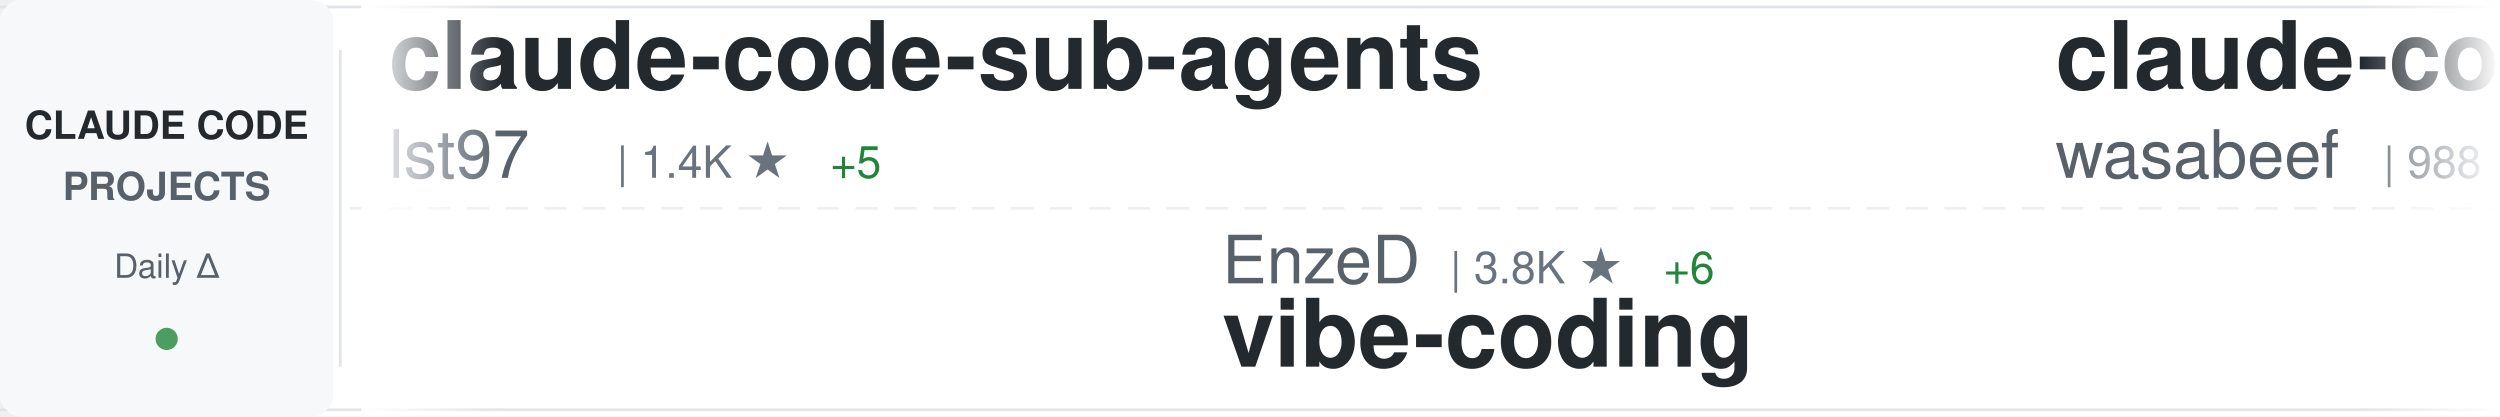
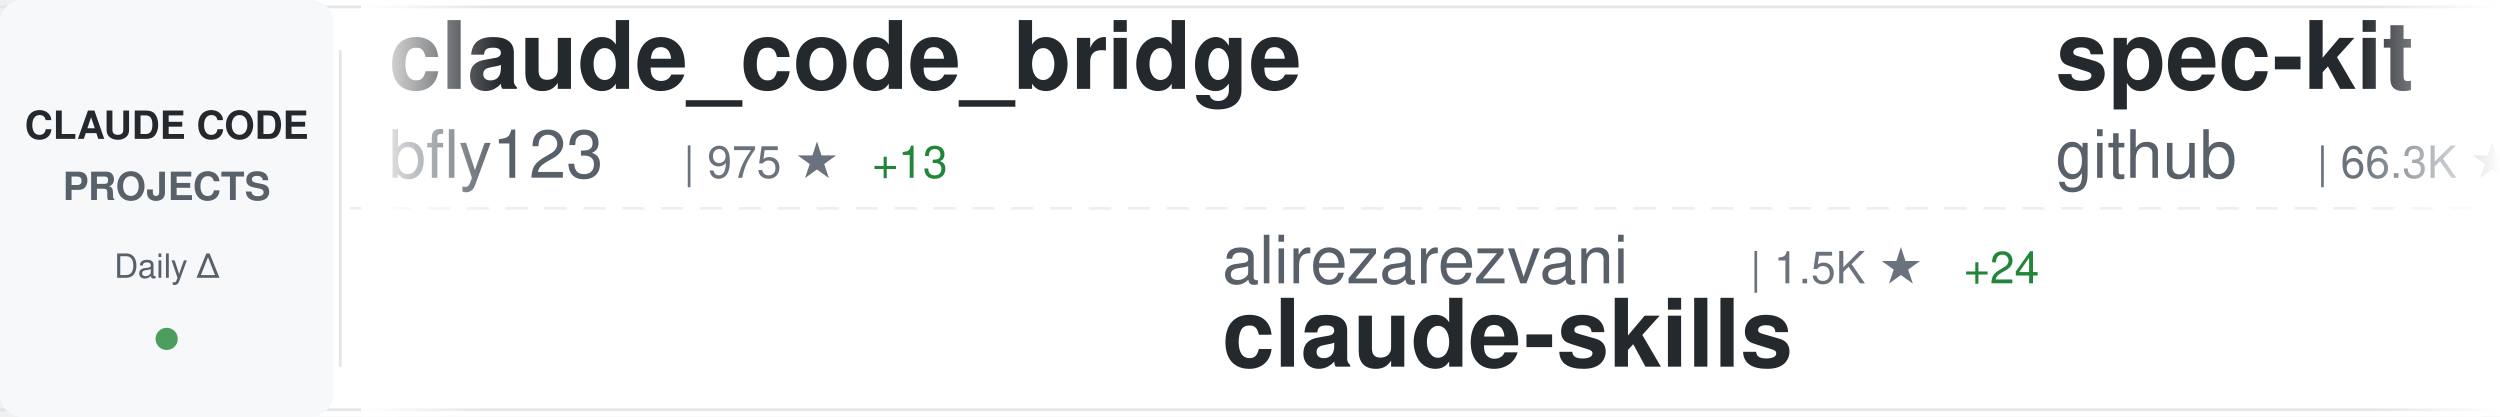
<svg xmlns="http://www.w3.org/2000/svg" width="900" height="150">
  <defs>
    <linearGradient id="awesomeLeftFade" x1="0%" y1="0%" x2="100%" y2="0%">
      <stop offset="0%" style="stop-color:#ffffff;stop-opacity:1" />
      <stop offset="100%" style="stop-color:#ffffff;stop-opacity:0" />
    </linearGradient>
    <linearGradient id="awesomeRightFade" x1="0%" y1="0%" x2="100%" y2="0%">
      <stop offset="0%" style="stop-color:#ffffff;stop-opacity:0" />
      <stop offset="100%" style="stop-color:#ffffff;stop-opacity:1" />
    </linearGradient>
  </defs>
  <rect width="900" height="150" fill="#ffffff" rx="8" />
  <rect x="0" y="2" width="900" height="1" fill="#e1e4e8" />
  <rect x="0" y="147" width="900" height="1" fill="#e1e4e8" />
  <line x1="0" y1="75" x2="900" y2="75" stroke="#e1e4e8" stroke-width="1" stroke-dasharray="8 6" opacity="0.6" />
  <rect x="0" y="0" width="120" height="150" fill="#f6f8fa" rx="8" />
  <text x="60" y="50" font-family="-apple-system, BlinkMacSystemFont, 'Segoe UI', Helvetica, Arial, sans-serif" font-size="14" font-weight="600" fill="#24292e" text-anchor="middle">CLAUDE CODE</text>
  <text x="60" y="72" font-family="-apple-system, BlinkMacSystemFont, 'Segoe UI', Helvetica, Arial, sans-serif" font-size="14" font-weight="600" fill="#586069" text-anchor="middle">PROJECTS</text>
  <text x="60" y="100" font-family="-apple-system, BlinkMacSystemFont, 'Segoe UI', Helvetica, Arial, sans-serif" font-size="12" font-weight="500" fill="#586069" text-anchor="middle">Daily Δ</text>
  <circle cx="60" cy="122" r="4" fill="#22863a" opacity="0.8" />
  <rect x="122" y="18" width="1" height="114" fill="#e1e4e8" />
  <clipPath id="awesomeTickerClip">
    <rect x="130" y="0" width="770" height="150" />
  </clipPath>
  <g clip-path="url(#awesomeTickerClip)">
    <g id="awesomeTickerItems">
      <animateTransform attributeName="transform" attributeType="XML" type="translate" from="0 0" to="-3000 0" dur="54s" repeatCount="indefinite" />
      <g transform="translate(0, 0)">
-         <text x="140" y="32" font-family="-apple-system, BlinkMacSystemFont, 'Segoe UI', Helvetica, Arial, sans-serif" font-size="34" font-weight="600" fill="#24292e">claude-code-sub-agents</text>
-         <text x="140" y="64" font-family="-apple-system, BlinkMacSystemFont, 'Segoe UI', Helvetica, Arial, sans-serif" font-size="24" font-weight="400" fill="#586069">lst97</text>
-         <text x="222" y="64" font-family="-apple-system, BlinkMacSystemFont, 'Segoe UI', Helvetica, Arial, sans-serif" font-size="16" font-weight="500" fill="#6a737d">| 1.4K ★</text>
-         <text x="299" y="64" font-family="-apple-system, BlinkMacSystemFont, 'Segoe UI', Helvetica, Arial, sans-serif" font-size="16" font-weight="500" fill="#22863a"> +5</text>
+         <text x="140" y="32" font-family="-apple-system, BlinkMacSystemFont, 'Segoe UI', Helvetica, Arial, sans-serif" font-size="34" font-weight="600" fill="#24292e">claude_code_bridge</text>
+         <text x="140" y="64" font-family="-apple-system, BlinkMacSystemFont, 'Segoe UI', Helvetica, Arial, sans-serif" font-size="24" font-weight="400" fill="#586069">bfly123</text>
+         <text x="246" y="64" font-family="-apple-system, BlinkMacSystemFont, 'Segoe UI', Helvetica, Arial, sans-serif" font-size="16" font-weight="500" fill="#6a737d">| 975 ★</text>
+         <text x="314" y="64" font-family="-apple-system, BlinkMacSystemFont, 'Segoe UI', Helvetica, Arial, sans-serif" font-size="16" font-weight="500" fill="#22863a"> +13</text>
      </g>
      <g transform="translate(300, 0)">
-         <text x="140" y="102" font-family="-apple-system, BlinkMacSystemFont, 'Segoe UI', Helvetica, Arial, sans-serif" font-size="24" font-weight="400" fill="#586069">EnzeD</text>
-         <text x="222" y="102" font-family="-apple-system, BlinkMacSystemFont, 'Segoe UI', Helvetica, Arial, sans-serif" font-size="16" font-weight="500" fill="#6a737d">| 3.8K ★</text>
-         <text x="299" y="102" font-family="-apple-system, BlinkMacSystemFont, 'Segoe UI', Helvetica, Arial, sans-serif" font-size="16" font-weight="500" fill="#22863a"> +6</text>
-         <text x="140" y="132" font-family="-apple-system, BlinkMacSystemFont, 'Segoe UI', Helvetica, Arial, sans-serif" font-size="34" font-weight="600" fill="#24292e">vibe-coding</text>
+         <text x="140" y="102" font-family="-apple-system, BlinkMacSystemFont, 'Segoe UI', Helvetica, Arial, sans-serif" font-size="24" font-weight="400" fill="#586069">alirezarezvani</text>
+         <text x="330" y="102" font-family="-apple-system, BlinkMacSystemFont, 'Segoe UI', Helvetica, Arial, sans-serif" font-size="16" font-weight="500" fill="#6a737d">| 1.5K ★</text>
+         <text x="407" y="102" font-family="-apple-system, BlinkMacSystemFont, 'Segoe UI', Helvetica, Arial, sans-serif" font-size="16" font-weight="500" fill="#22863a"> +24</text>
+         <text x="140" y="132" font-family="-apple-system, BlinkMacSystemFont, 'Segoe UI', Helvetica, Arial, sans-serif" font-size="34" font-weight="600" fill="#24292e">claude-skills</text>
      </g>
      <g transform="translate(600, 0)">
-         <text x="140" y="32" font-family="-apple-system, BlinkMacSystemFont, 'Segoe UI', Helvetica, Arial, sans-serif" font-size="34" font-weight="600" fill="#24292e">claude-code-cookbook</text>
-         <text x="140" y="64" font-family="-apple-system, BlinkMacSystemFont, 'Segoe UI', Helvetica, Arial, sans-serif" font-size="24" font-weight="400" fill="#586069">wasabeef</text>
-         <text x="258" y="64" font-family="-apple-system, BlinkMacSystemFont, 'Segoe UI', Helvetica, Arial, sans-serif" font-size="16" font-weight="500" fill="#6a737d">| 988 ★</text>
-         <text x="326" y="64" font-family="-apple-system, BlinkMacSystemFont, 'Segoe UI', Helvetica, Arial, sans-serif" font-size="16" font-weight="500" fill="#22863a"> +2</text>
+         <text x="140" y="32" font-family="-apple-system, BlinkMacSystemFont, 'Segoe UI', Helvetica, Arial, sans-serif" font-size="34" font-weight="600" fill="#24292e">spec-kit</text>
+         <text x="140" y="64" font-family="-apple-system, BlinkMacSystemFont, 'Segoe UI', Helvetica, Arial, sans-serif" font-size="24" font-weight="400" fill="#586069">github</text>
+         <text x="234" y="64" font-family="-apple-system, BlinkMacSystemFont, 'Segoe UI', Helvetica, Arial, sans-serif" font-size="16" font-weight="500" fill="#6a737d">| 66.3K ★</text>
+         <text x="320" y="64" font-family="-apple-system, BlinkMacSystemFont, 'Segoe UI', Helvetica, Arial, sans-serif" font-size="16" font-weight="500" fill="#22863a"> +273</text>
      </g>
      <g transform="translate(900, 0)">
-         <text x="140" y="102" font-family="-apple-system, BlinkMacSystemFont, 'Segoe UI', Helvetica, Arial, sans-serif" font-size="24" font-weight="400" fill="#586069">zebbern</text>
-         <text x="246" y="102" font-family="-apple-system, BlinkMacSystemFont, 'Segoe UI', Helvetica, Arial, sans-serif" font-size="16" font-weight="500" fill="#6a737d">| 3.2K ★</text>
-         <text x="323" y="102" font-family="-apple-system, BlinkMacSystemFont, 'Segoe UI', Helvetica, Arial, sans-serif" font-size="16" font-weight="500" fill="#22863a"> +13</text>
-         <text x="140" y="132" font-family="-apple-system, BlinkMacSystemFont, 'Segoe UI', Helvetica, Arial, sans-serif" font-size="34" font-weight="600" fill="#24292e">claude-code-guide</text>
+         <text x="140" y="102" font-family="-apple-system, BlinkMacSystemFont, 'Segoe UI', Helvetica, Arial, sans-serif" font-size="24" font-weight="400" fill="#586069">feiskyer</text>
+         <text x="258" y="102" font-family="-apple-system, BlinkMacSystemFont, 'Segoe UI', Helvetica, Arial, sans-serif" font-size="16" font-weight="500" fill="#6a737d">| 1.2K ★</text>
+         <text x="335" y="102" font-family="-apple-system, BlinkMacSystemFont, 'Segoe UI', Helvetica, Arial, sans-serif" font-size="16" font-weight="500" fill="#22863a"> +5</text>
+         <text x="140" y="132" font-family="-apple-system, BlinkMacSystemFont, 'Segoe UI', Helvetica, Arial, sans-serif" font-size="34" font-weight="600" fill="#24292e">claude-code-settings</text>
      </g>
      <g transform="translate(1200, 0)">
-         <text x="140" y="32" font-family="-apple-system, BlinkMacSystemFont, 'Segoe UI', Helvetica, Arial, sans-serif" font-size="34" font-weight="600" fill="#24292e">claude-code-transcripts</text>
-         <text x="140" y="64" font-family="-apple-system, BlinkMacSystemFont, 'Segoe UI', Helvetica, Arial, sans-serif" font-size="24" font-weight="400" fill="#586069">simonw</text>
-         <text x="234" y="64" font-family="-apple-system, BlinkMacSystemFont, 'Segoe UI', Helvetica, Arial, sans-serif" font-size="16" font-weight="500" fill="#6a737d">| 894 ★</text>
-         <text x="302" y="64" font-family="-apple-system, BlinkMacSystemFont, 'Segoe UI', Helvetica, Arial, sans-serif" font-size="16" font-weight="500" fill="#22863a"> +13</text>
+         <text x="140" y="32" font-family="-apple-system, BlinkMacSystemFont, 'Segoe UI', Helvetica, Arial, sans-serif" font-size="34" font-weight="600" fill="#24292e">sc-claude-code-files</text>
+         <text x="140" y="64" font-family="-apple-system, BlinkMacSystemFont, 'Segoe UI', Helvetica, Arial, sans-serif" font-size="24" font-weight="400" fill="#586069">https-deeplearning-ai</text>
+         <text x="414" y="64" font-family="-apple-system, BlinkMacSystemFont, 'Segoe UI', Helvetica, Arial, sans-serif" font-size="16" font-weight="500" fill="#6a737d">| 385 ★</text>
+         <text x="482" y="64" font-family="-apple-system, BlinkMacSystemFont, 'Segoe UI', Helvetica, Arial, sans-serif" font-size="16" font-weight="500" fill="#22863a"> +3</text>
      </g>
      <g transform="translate(1500, 0)">
-         <text x="140" y="102" font-family="-apple-system, BlinkMacSystemFont, 'Segoe UI', Helvetica, Arial, sans-serif" font-size="24" font-weight="400" fill="#586069">davila7</text>
-         <text x="246" y="102" font-family="-apple-system, BlinkMacSystemFont, 'Segoe UI', Helvetica, Arial, sans-serif" font-size="16" font-weight="500" fill="#6a737d">| 18.9K ★</text>
-         <text x="332" y="102" font-family="-apple-system, BlinkMacSystemFont, 'Segoe UI', Helvetica, Arial, sans-serif" font-size="16" font-weight="500" fill="#22863a"> +112</text>
-         <text x="140" y="132" font-family="-apple-system, BlinkMacSystemFont, 'Segoe UI', Helvetica, Arial, sans-serif" font-size="34" font-weight="600" fill="#24292e">claude-code-templates</text>
+         <text x="140" y="102" font-family="-apple-system, BlinkMacSystemFont, 'Segoe UI', Helvetica, Arial, sans-serif" font-size="24" font-weight="400" fill="#586069">kepano</text>
+         <text x="234" y="102" font-family="-apple-system, BlinkMacSystemFont, 'Segoe UI', Helvetica, Arial, sans-serif" font-size="16" font-weight="500" fill="#6a737d">| 8.7K ★</text>
+         <text x="311" y="102" font-family="-apple-system, BlinkMacSystemFont, 'Segoe UI', Helvetica, Arial, sans-serif" font-size="16" font-weight="500" fill="#22863a"> +100</text>
+         <text x="140" y="132" font-family="-apple-system, BlinkMacSystemFont, 'Segoe UI', Helvetica, Arial, sans-serif" font-size="34" font-weight="600" fill="#24292e">obsidian-skills</text>
      </g>
      <g transform="translate(1800, 0)">
-         <text x="140" y="32" font-family="-apple-system, BlinkMacSystemFont, 'Segoe UI', Helvetica, Arial, sans-serif" font-size="34" font-weight="600" fill="#24292e">skills</text>
-         <text x="140" y="64" font-family="-apple-system, BlinkMacSystemFont, 'Segoe UI', Helvetica, Arial, sans-serif" font-size="24" font-weight="400" fill="#586069">anthropics</text>
-         <text x="282" y="64" font-family="-apple-system, BlinkMacSystemFont, 'Segoe UI', Helvetica, Arial, sans-serif" font-size="16" font-weight="500" fill="#6a737d">| 58.4K ★</text>
-         <text x="368" y="64" font-family="-apple-system, BlinkMacSystemFont, 'Segoe UI', Helvetica, Arial, sans-serif" font-size="16" font-weight="500" fill="#22863a"> +1.0K</text>
+         <text x="140" y="32" font-family="-apple-system, BlinkMacSystemFont, 'Segoe UI', Helvetica, Arial, sans-serif" font-size="34" font-weight="600" fill="#24292e">context7</text>
+         <text x="140" y="64" font-family="-apple-system, BlinkMacSystemFont, 'Segoe UI', Helvetica, Arial, sans-serif" font-size="24" font-weight="400" fill="#586069">upstash</text>
+         <text x="246" y="64" font-family="-apple-system, BlinkMacSystemFont, 'Segoe UI', Helvetica, Arial, sans-serif" font-size="16" font-weight="500" fill="#6a737d">| 44.1K ★</text>
+         <text x="332" y="64" font-family="-apple-system, BlinkMacSystemFont, 'Segoe UI', Helvetica, Arial, sans-serif" font-size="16" font-weight="500" fill="#22863a"> +128</text>
      </g>
      <g transform="translate(2100, 0)">
-         <text x="140" y="102" font-family="-apple-system, BlinkMacSystemFont, 'Segoe UI', Helvetica, Arial, sans-serif" font-size="24" font-weight="400" fill="#586069">slopus</text>
-         <text x="234" y="102" font-family="-apple-system, BlinkMacSystemFont, 'Segoe UI', Helvetica, Arial, sans-serif" font-size="16" font-weight="500" fill="#6a737d">| 9.8K ★</text>
-         <text x="311" y="102" font-family="-apple-system, BlinkMacSystemFont, 'Segoe UI', Helvetica, Arial, sans-serif" font-size="16" font-weight="500" fill="#22863a"> +148</text>
-         <text x="140" y="132" font-family="-apple-system, BlinkMacSystemFont, 'Segoe UI', Helvetica, Arial, sans-serif" font-size="34" font-weight="600" fill="#24292e">happy</text>
+         <text x="140" y="102" font-family="-apple-system, BlinkMacSystemFont, 'Segoe UI', Helvetica, Arial, sans-serif" font-size="24" font-weight="400" fill="#586069">ericbuess</text>
+         <text x="270" y="102" font-family="-apple-system, BlinkMacSystemFont, 'Segoe UI', Helvetica, Arial, sans-serif" font-size="16" font-weight="500" fill="#6a737d">| 650 ★</text>
+         <text x="338" y="102" font-family="-apple-system, BlinkMacSystemFont, 'Segoe UI', Helvetica, Arial, sans-serif" font-size="16" font-weight="500" fill="#22863a"> +1</text>
+         <text x="140" y="132" font-family="-apple-system, BlinkMacSystemFont, 'Segoe UI', Helvetica, Arial, sans-serif" font-size="34" font-weight="600" fill="#24292e">claude-code-docs</text>
      </g>
      <g transform="translate(2400, 0)">
-         <text x="140" y="32" font-family="-apple-system, BlinkMacSystemFont, 'Segoe UI', Helvetica, Arial, sans-serif" font-size="34" font-weight="600" fill="#24292e">claude-code-tools</text>
-         <text x="140" y="64" font-family="-apple-system, BlinkMacSystemFont, 'Segoe UI', Helvetica, Arial, sans-serif" font-size="24" font-weight="400" fill="#586069">pchalasani</text>
-         <text x="282" y="64" font-family="-apple-system, BlinkMacSystemFont, 'Segoe UI', Helvetica, Arial, sans-serif" font-size="16" font-weight="500" fill="#6a737d">| 1.3K ★</text>
-         <text x="359" y="64" font-family="-apple-system, BlinkMacSystemFont, 'Segoe UI', Helvetica, Arial, sans-serif" font-size="16" font-weight="500" fill="#22863a"> +18</text>
+         <text x="140" y="32" font-family="-apple-system, BlinkMacSystemFont, 'Segoe UI', Helvetica, Arial, sans-serif" font-size="34" font-weight="600" fill="#24292e">happy</text>
+         <text x="140" y="64" font-family="-apple-system, BlinkMacSystemFont, 'Segoe UI', Helvetica, Arial, sans-serif" font-size="24" font-weight="400" fill="#586069">slopus</text>
+         <text x="234" y="64" font-family="-apple-system, BlinkMacSystemFont, 'Segoe UI', Helvetica, Arial, sans-serif" font-size="16" font-weight="500" fill="#6a737d">| 9.8K ★</text>
+         <text x="311" y="64" font-family="-apple-system, BlinkMacSystemFont, 'Segoe UI', Helvetica, Arial, sans-serif" font-size="16" font-weight="500" fill="#22863a"> +135</text>
      </g>
      <g transform="translate(2700, 0)">
-         <text x="140" y="102" font-family="-apple-system, BlinkMacSystemFont, 'Segoe UI', Helvetica, Arial, sans-serif" font-size="24" font-weight="400" fill="#586069">zsio</text>
-         <text x="210" y="102" font-family="-apple-system, BlinkMacSystemFont, 'Segoe UI', Helvetica, Arial, sans-serif" font-size="16" font-weight="500" fill="#6a737d">| 155 ★</text>
-         <text x="140" y="132" font-family="-apple-system, BlinkMacSystemFont, 'Segoe UI', Helvetica, Arial, sans-serif" font-size="34" font-weight="600" fill="#24292e">claude-code-hub</text>
+         <text x="140" y="102" font-family="-apple-system, BlinkMacSystemFont, 'Segoe UI', Helvetica, Arial, sans-serif" font-size="24" font-weight="400" fill="#586069">Njengah</text>
+         <text x="246" y="102" font-family="-apple-system, BlinkMacSystemFont, 'Segoe UI', Helvetica, Arial, sans-serif" font-size="16" font-weight="500" fill="#6a737d">| 1.2K ★</text>
+         <text x="323" y="102" font-family="-apple-system, BlinkMacSystemFont, 'Segoe UI', Helvetica, Arial, sans-serif" font-size="16" font-weight="500" fill="#22863a"> +7</text>
+         <text x="140" y="132" font-family="-apple-system, BlinkMacSystemFont, 'Segoe UI', Helvetica, Arial, sans-serif" font-size="34" font-weight="600" fill="#24292e">claude-code-cheat-sheet</text>
      </g>
      <g transform="translate(3000, 0)">
-         <text x="140" y="32" font-family="-apple-system, BlinkMacSystemFont, 'Segoe UI', Helvetica, Arial, sans-serif" font-size="34" font-weight="600" fill="#24292e">claude-code-sub-agents</text>
-         <text x="140" y="64" font-family="-apple-system, BlinkMacSystemFont, 'Segoe UI', Helvetica, Arial, sans-serif" font-size="24" font-weight="400" fill="#586069">lst97</text>
-         <text x="222" y="64" font-family="-apple-system, BlinkMacSystemFont, 'Segoe UI', Helvetica, Arial, sans-serif" font-size="16" font-weight="500" fill="#6a737d">| 1.4K ★</text>
-         <text x="299" y="64" font-family="-apple-system, BlinkMacSystemFont, 'Segoe UI', Helvetica, Arial, sans-serif" font-size="16" font-weight="500" fill="#22863a"> +5</text>
+         <text x="140" y="32" font-family="-apple-system, BlinkMacSystemFont, 'Segoe UI', Helvetica, Arial, sans-serif" font-size="34" font-weight="600" fill="#24292e">claude_code_bridge</text>
+         <text x="140" y="64" font-family="-apple-system, BlinkMacSystemFont, 'Segoe UI', Helvetica, Arial, sans-serif" font-size="24" font-weight="400" fill="#586069">bfly123</text>
+         <text x="246" y="64" font-family="-apple-system, BlinkMacSystemFont, 'Segoe UI', Helvetica, Arial, sans-serif" font-size="16" font-weight="500" fill="#6a737d">| 975 ★</text>
+         <text x="314" y="64" font-family="-apple-system, BlinkMacSystemFont, 'Segoe UI', Helvetica, Arial, sans-serif" font-size="16" font-weight="500" fill="#22863a"> +13</text>
      </g>
      <g transform="translate(3300, 0)">
-         <text x="140" y="102" font-family="-apple-system, BlinkMacSystemFont, 'Segoe UI', Helvetica, Arial, sans-serif" font-size="24" font-weight="400" fill="#586069">EnzeD</text>
-         <text x="222" y="102" font-family="-apple-system, BlinkMacSystemFont, 'Segoe UI', Helvetica, Arial, sans-serif" font-size="16" font-weight="500" fill="#6a737d">| 3.8K ★</text>
-         <text x="299" y="102" font-family="-apple-system, BlinkMacSystemFont, 'Segoe UI', Helvetica, Arial, sans-serif" font-size="16" font-weight="500" fill="#22863a"> +6</text>
-         <text x="140" y="132" font-family="-apple-system, BlinkMacSystemFont, 'Segoe UI', Helvetica, Arial, sans-serif" font-size="34" font-weight="600" fill="#24292e">vibe-coding</text>
+         <text x="140" y="102" font-family="-apple-system, BlinkMacSystemFont, 'Segoe UI', Helvetica, Arial, sans-serif" font-size="24" font-weight="400" fill="#586069">alirezarezvani</text>
+         <text x="330" y="102" font-family="-apple-system, BlinkMacSystemFont, 'Segoe UI', Helvetica, Arial, sans-serif" font-size="16" font-weight="500" fill="#6a737d">| 1.5K ★</text>
+         <text x="407" y="102" font-family="-apple-system, BlinkMacSystemFont, 'Segoe UI', Helvetica, Arial, sans-serif" font-size="16" font-weight="500" fill="#22863a"> +24</text>
+         <text x="140" y="132" font-family="-apple-system, BlinkMacSystemFont, 'Segoe UI', Helvetica, Arial, sans-serif" font-size="34" font-weight="600" fill="#24292e">claude-skills</text>
      </g>
      <g transform="translate(3600, 0)">
-         <text x="140" y="32" font-family="-apple-system, BlinkMacSystemFont, 'Segoe UI', Helvetica, Arial, sans-serif" font-size="34" font-weight="600" fill="#24292e">claude-code-cookbook</text>
-         <text x="140" y="64" font-family="-apple-system, BlinkMacSystemFont, 'Segoe UI', Helvetica, Arial, sans-serif" font-size="24" font-weight="400" fill="#586069">wasabeef</text>
-         <text x="258" y="64" font-family="-apple-system, BlinkMacSystemFont, 'Segoe UI', Helvetica, Arial, sans-serif" font-size="16" font-weight="500" fill="#6a737d">| 988 ★</text>
-         <text x="326" y="64" font-family="-apple-system, BlinkMacSystemFont, 'Segoe UI', Helvetica, Arial, sans-serif" font-size="16" font-weight="500" fill="#22863a"> +2</text>
+         <text x="140" y="32" font-family="-apple-system, BlinkMacSystemFont, 'Segoe UI', Helvetica, Arial, sans-serif" font-size="34" font-weight="600" fill="#24292e">spec-kit</text>
+         <text x="140" y="64" font-family="-apple-system, BlinkMacSystemFont, 'Segoe UI', Helvetica, Arial, sans-serif" font-size="24" font-weight="400" fill="#586069">github</text>
+         <text x="234" y="64" font-family="-apple-system, BlinkMacSystemFont, 'Segoe UI', Helvetica, Arial, sans-serif" font-size="16" font-weight="500" fill="#6a737d">| 66.3K ★</text>
+         <text x="320" y="64" font-family="-apple-system, BlinkMacSystemFont, 'Segoe UI', Helvetica, Arial, sans-serif" font-size="16" font-weight="500" fill="#22863a"> +273</text>
      </g>
      <g transform="translate(3900, 0)">
-         <text x="140" y="102" font-family="-apple-system, BlinkMacSystemFont, 'Segoe UI', Helvetica, Arial, sans-serif" font-size="24" font-weight="400" fill="#586069">zebbern</text>
-         <text x="246" y="102" font-family="-apple-system, BlinkMacSystemFont, 'Segoe UI', Helvetica, Arial, sans-serif" font-size="16" font-weight="500" fill="#6a737d">| 3.2K ★</text>
-         <text x="323" y="102" font-family="-apple-system, BlinkMacSystemFont, 'Segoe UI', Helvetica, Arial, sans-serif" font-size="16" font-weight="500" fill="#22863a"> +13</text>
-         <text x="140" y="132" font-family="-apple-system, BlinkMacSystemFont, 'Segoe UI', Helvetica, Arial, sans-serif" font-size="34" font-weight="600" fill="#24292e">claude-code-guide</text>
+         <text x="140" y="102" font-family="-apple-system, BlinkMacSystemFont, 'Segoe UI', Helvetica, Arial, sans-serif" font-size="24" font-weight="400" fill="#586069">feiskyer</text>
+         <text x="258" y="102" font-family="-apple-system, BlinkMacSystemFont, 'Segoe UI', Helvetica, Arial, sans-serif" font-size="16" font-weight="500" fill="#6a737d">| 1.2K ★</text>
+         <text x="335" y="102" font-family="-apple-system, BlinkMacSystemFont, 'Segoe UI', Helvetica, Arial, sans-serif" font-size="16" font-weight="500" fill="#22863a"> +5</text>
+         <text x="140" y="132" font-family="-apple-system, BlinkMacSystemFont, 'Segoe UI', Helvetica, Arial, sans-serif" font-size="34" font-weight="600" fill="#24292e">claude-code-settings</text>
      </g>
    </g>
  </g>
  <rect x="130" y="0" width="50" height="150" fill="url(#awesomeLeftFade)" />
  <rect x="850" y="0" width="50" height="150" fill="url(#awesomeRightFade)" />
</svg>
